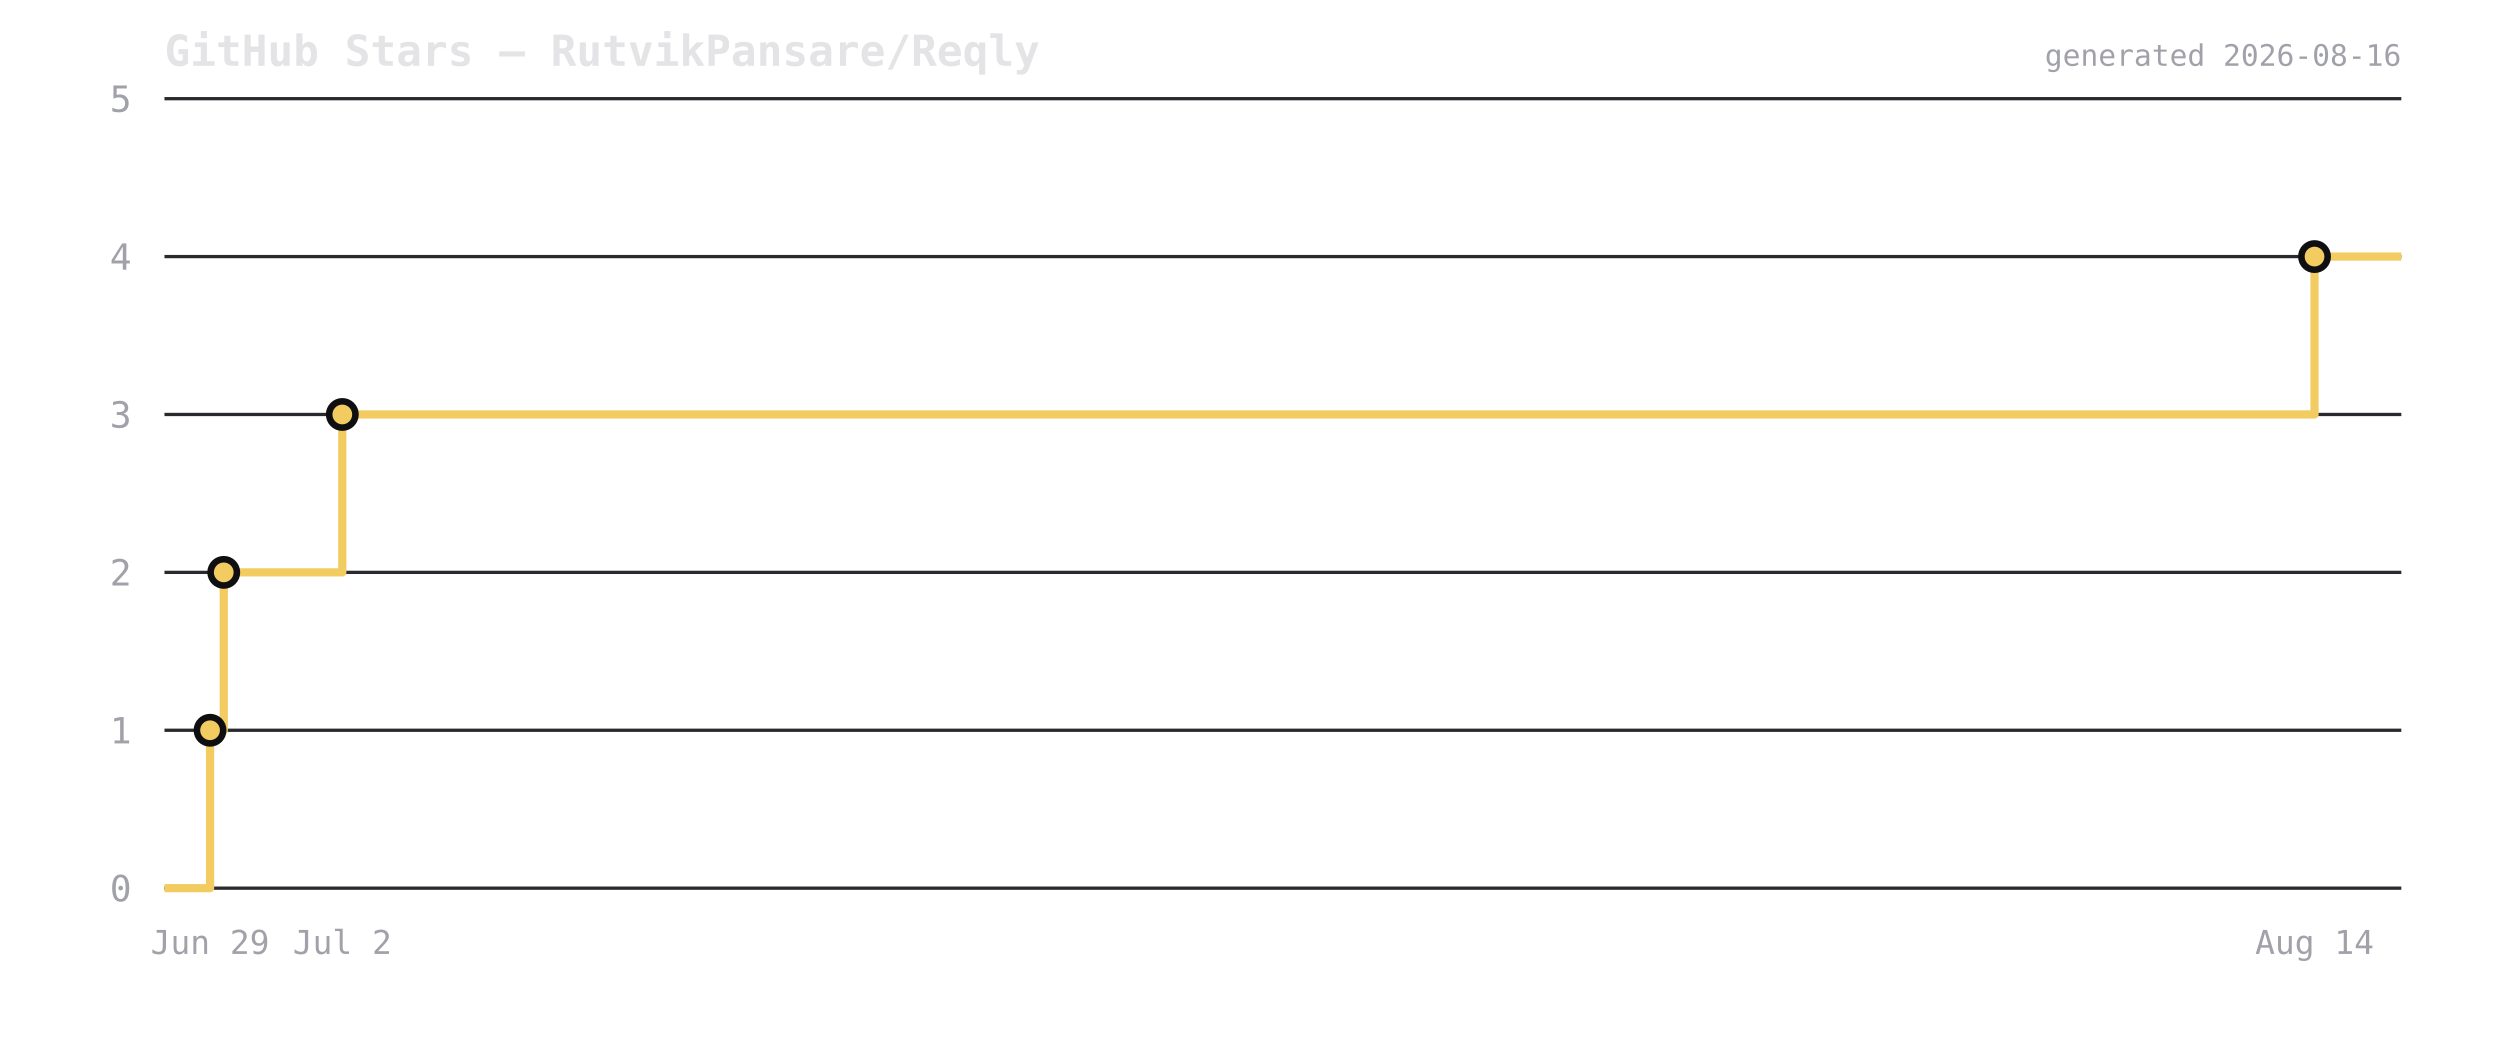
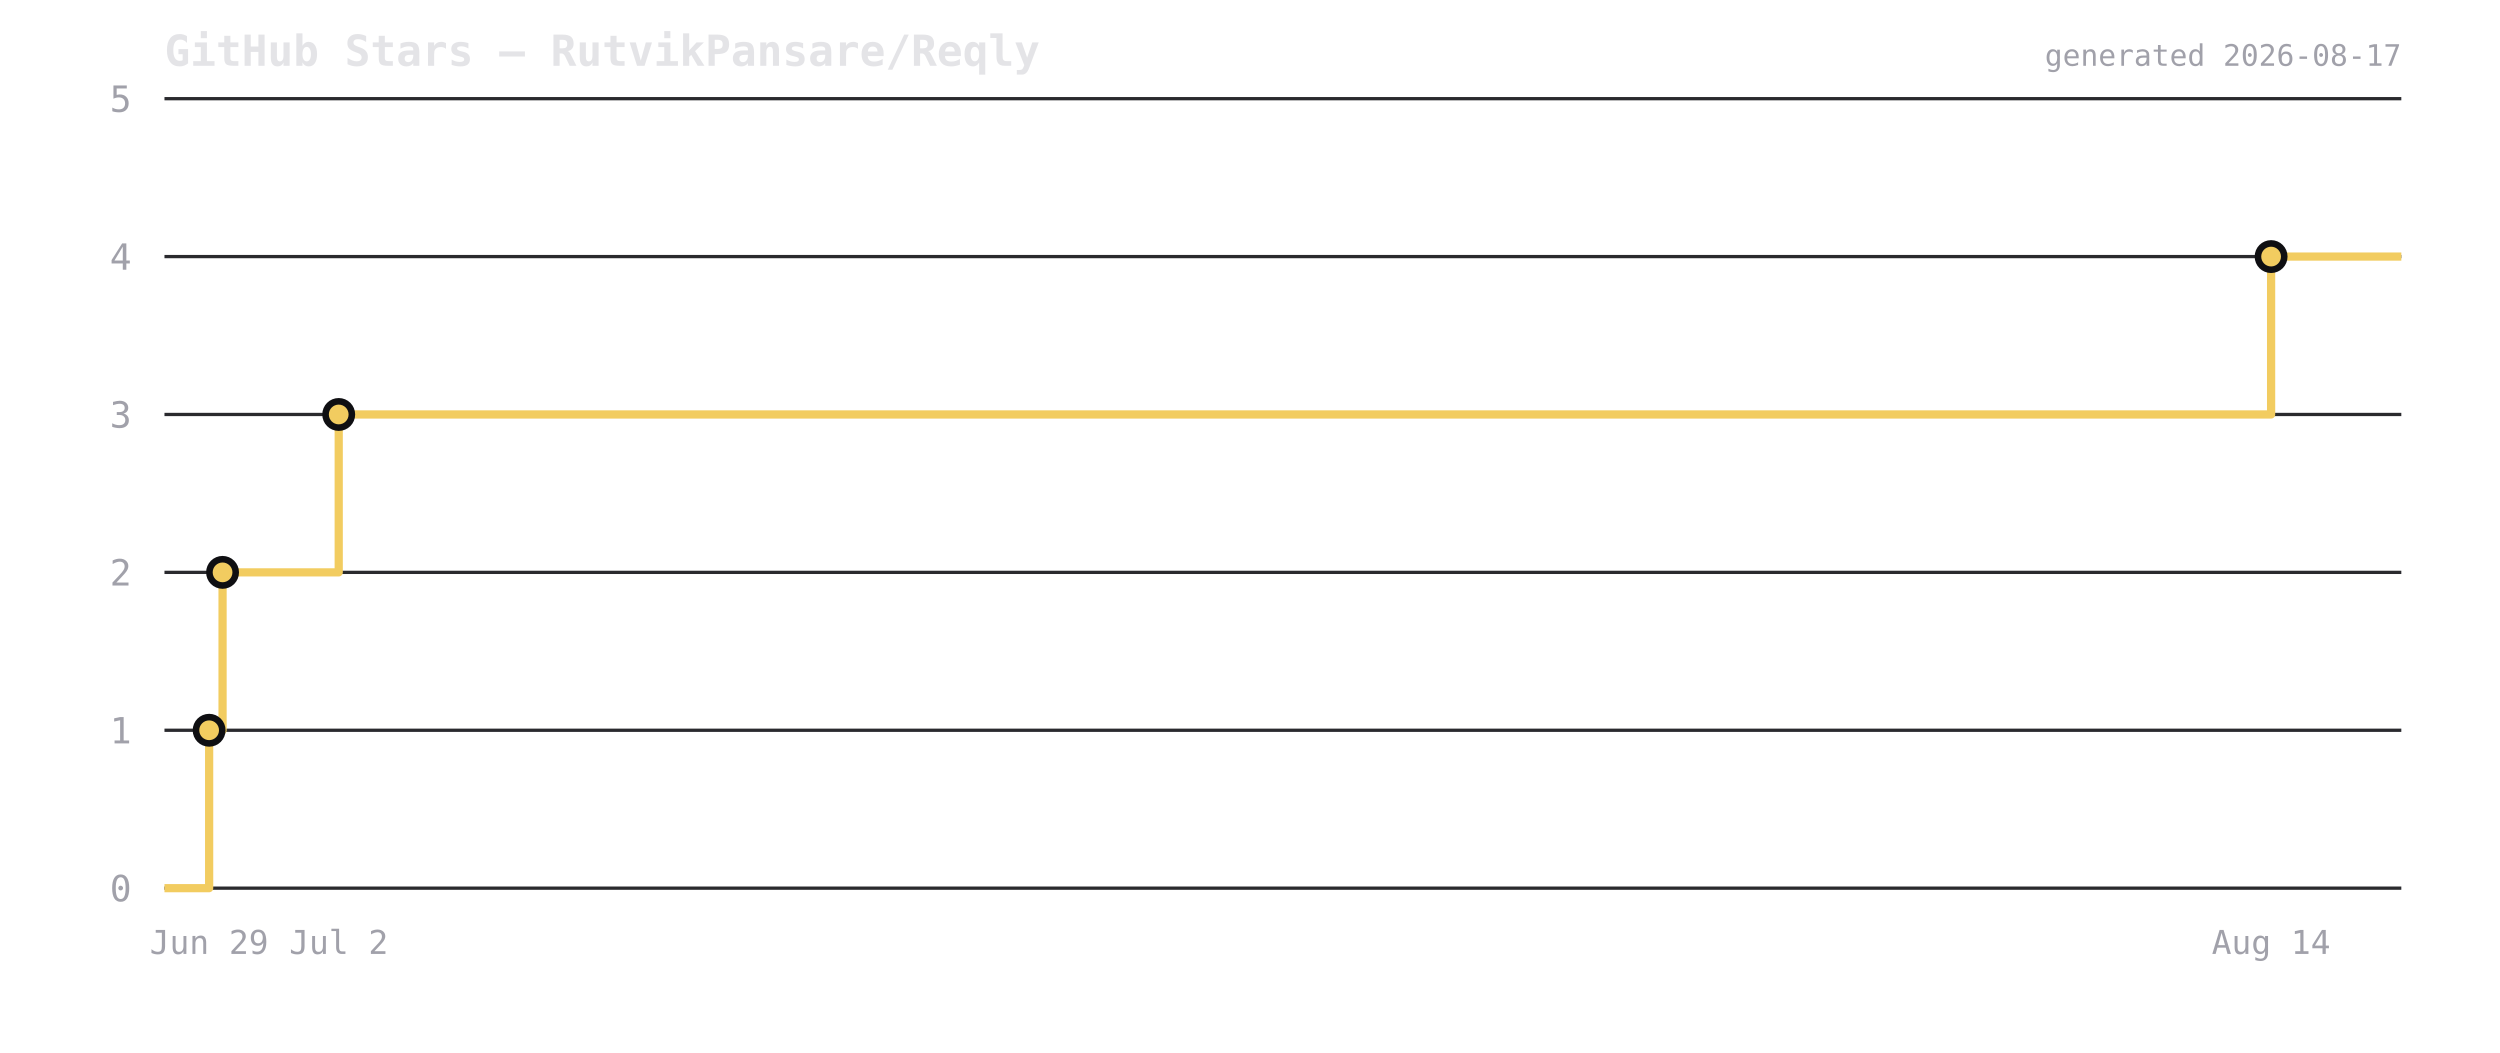
<svg xmlns="http://www.w3.org/2000/svg" viewBox="0 0 760 320" width="760" height="320">
  <rect width="760" height="320" fill="transparent" />
  <text x="50" y="20" font-size="13" font-weight="600" fill="#e4e4e7" font-family="ui-monospace,monospace">GitHub Stars — RutvikPansare/Reqly</text>
  <line x1="50" y1="270" x2="730" y2="270" stroke="#2a2a2e" stroke-width="1" />
  <text x="40" y="274" font-size="11" fill="#a1a1aa" text-anchor="end" font-family="ui-monospace,monospace">0</text>
  <line x1="50" y1="222" x2="730" y2="222" stroke="#2a2a2e" stroke-width="1" />
  <text x="40" y="226" font-size="11" fill="#a1a1aa" text-anchor="end" font-family="ui-monospace,monospace">1</text>
  <line x1="50" y1="174" x2="730" y2="174" stroke="#2a2a2e" stroke-width="1" />
  <text x="40" y="178" font-size="11" fill="#a1a1aa" text-anchor="end" font-family="ui-monospace,monospace">2</text>
  <line x1="50" y1="126" x2="730" y2="126" stroke="#2a2a2e" stroke-width="1" />
  <text x="40" y="130" font-size="11" fill="#a1a1aa" text-anchor="end" font-family="ui-monospace,monospace">3</text>
  <line x1="50" y1="78" x2="730" y2="78" stroke="#2a2a2e" stroke-width="1" />
  <text x="40" y="82" font-size="11" fill="#a1a1aa" text-anchor="end" font-family="ui-monospace,monospace">4</text>
  <line x1="50" y1="30" x2="730" y2="30" stroke="#2a2a2e" stroke-width="1" />
  <text x="40" y="34" font-size="11" fill="#a1a1aa" text-anchor="end" font-family="ui-monospace,monospace">5</text>
-   <path d="M 50 270 L 63.858 270 L 63.858 222 L 68.022 222 L 68.022 174 L 104.062 174 L 104.062 126 L 703.617 126 L 703.617 78 L 730 78 L 730 78" fill="none" stroke="#f2cc60" stroke-width="2.5" stroke-linejoin="round" />
-   <circle cx="63.858" cy="222" r="4" fill="#f2cc60" stroke="#0f0f12" stroke-width="2" />
-   <circle cx="68.022" cy="174" r="4" fill="#f2cc60" stroke="#0f0f12" stroke-width="2" />
-   <circle cx="104.062" cy="126" r="4" fill="#f2cc60" stroke="#0f0f12" stroke-width="2" />
-   <circle cx="703.617" cy="78" r="4" fill="#f2cc60" stroke="#0f0f12" stroke-width="2" />
-   <text x="63.858" y="290" font-size="10" fill="#a1a1aa" text-anchor="middle" font-family="ui-monospace,monospace">Jun 29</text>
-   <text x="104.062" y="290" font-size="10" fill="#a1a1aa" text-anchor="middle" font-family="ui-monospace,monospace">Jul 2</text>
-   <text x="703.617" y="290" font-size="10" fill="#a1a1aa" text-anchor="middle" font-family="ui-monospace,monospace">Aug 14</text>
-   <text x="730" y="20" font-size="9" fill="#a1a1aa" text-anchor="end" font-family="ui-monospace,monospace">generated 2026-08-16</text>
+   <path d="M 50 270 L 63.578 270 L 63.578 222 L 67.658 222 L 67.658 174 L 102.97 174 L 102.97 126 L 690.415 126 L 690.415 78 L 730 78 L 730 78" fill="none" stroke="#f2cc60" stroke-width="2.5" stroke-linejoin="round" />
+   <circle cx="63.578" cy="222" r="4" fill="#f2cc60" stroke="#0f0f12" stroke-width="2" />
+   <circle cx="67.658" cy="174" r="4" fill="#f2cc60" stroke="#0f0f12" stroke-width="2" />
+   <circle cx="102.97" cy="126" r="4" fill="#f2cc60" stroke="#0f0f12" stroke-width="2" />
+   <circle cx="690.415" cy="78" r="4" fill="#f2cc60" stroke="#0f0f12" stroke-width="2" />
+   <text x="63.578" y="290" font-size="10" fill="#a1a1aa" text-anchor="middle" font-family="ui-monospace,monospace">Jun 29</text>
+   <text x="102.97" y="290" font-size="10" fill="#a1a1aa" text-anchor="middle" font-family="ui-monospace,monospace">Jul 2</text>
+   <text x="690.415" y="290" font-size="10" fill="#a1a1aa" text-anchor="middle" font-family="ui-monospace,monospace">Aug 14</text>
+   <text x="730" y="20" font-size="9" fill="#a1a1aa" text-anchor="end" font-family="ui-monospace,monospace">generated 2026-08-17</text>
</svg>
